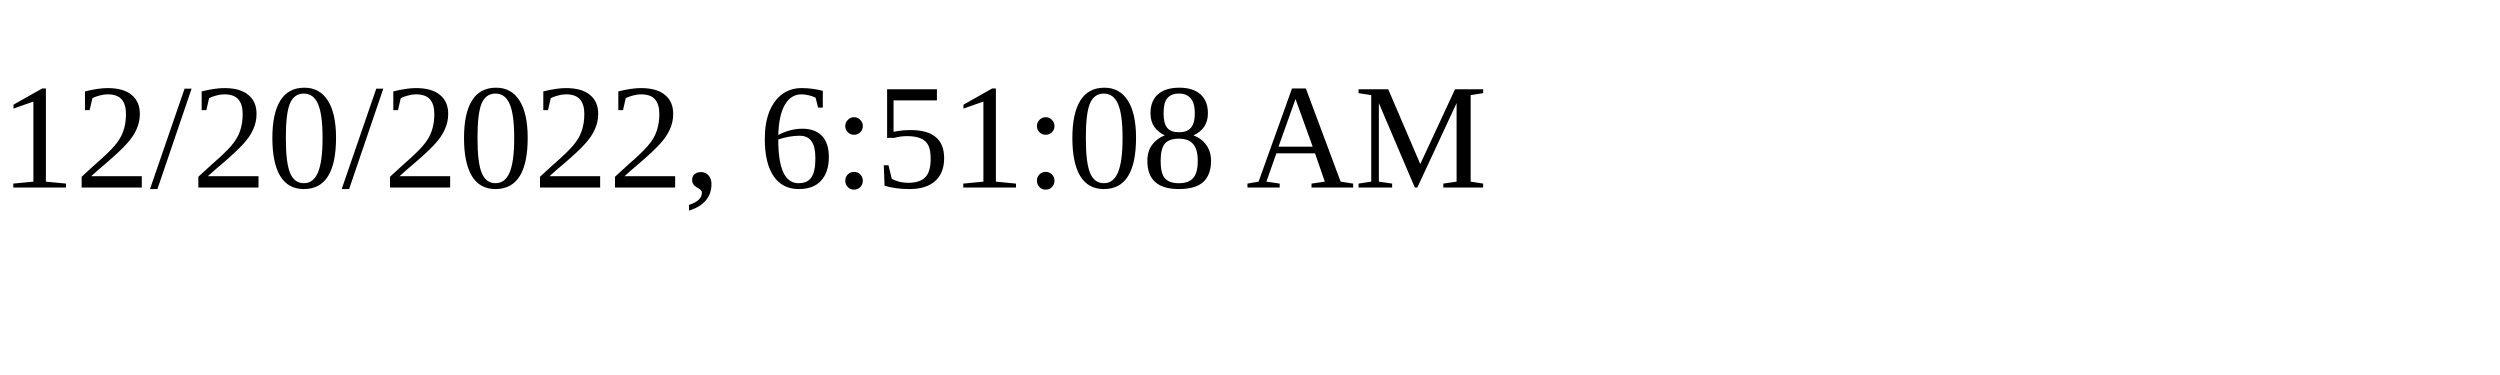
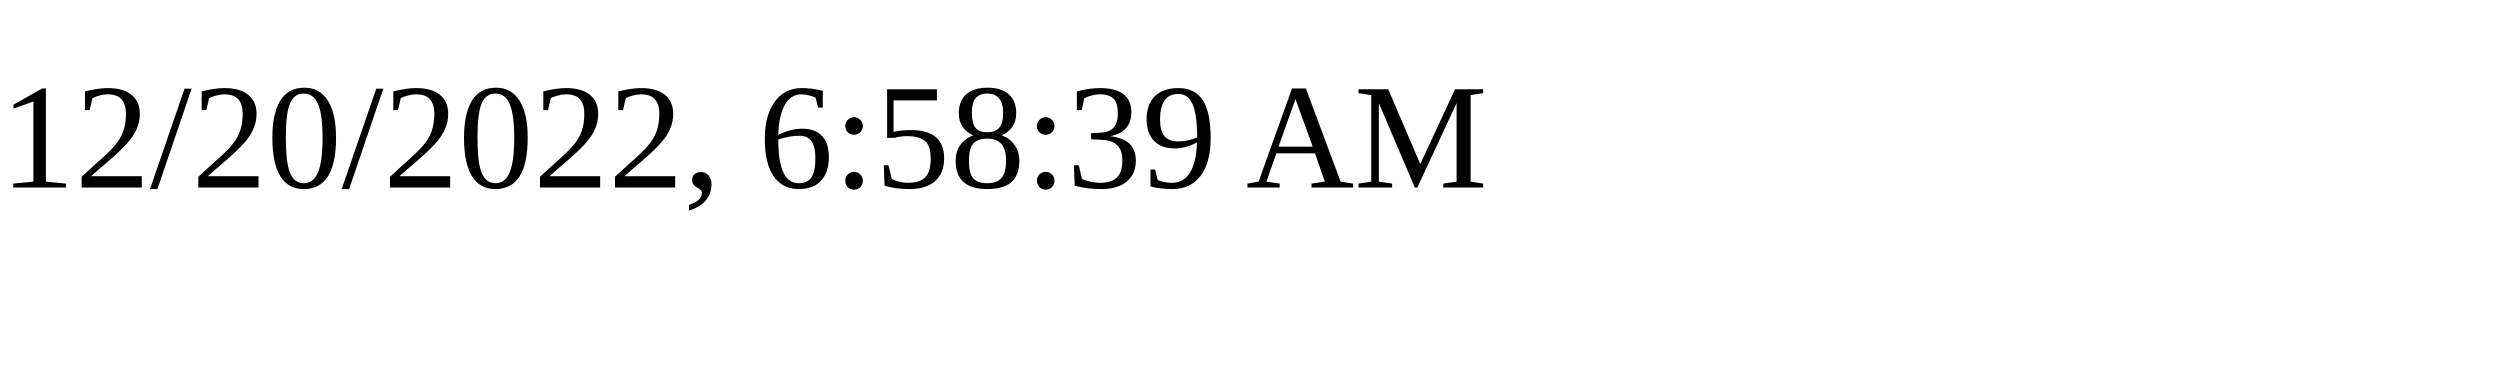
<svg xmlns="http://www.w3.org/2000/svg" height="30" width="200">
-   <text x="0" y="15">12/20/2022, 6:51:08 AM</text>
+   <text x="0" y="15">12/20/2022, 6:58:39 AM</text>
</svg>
